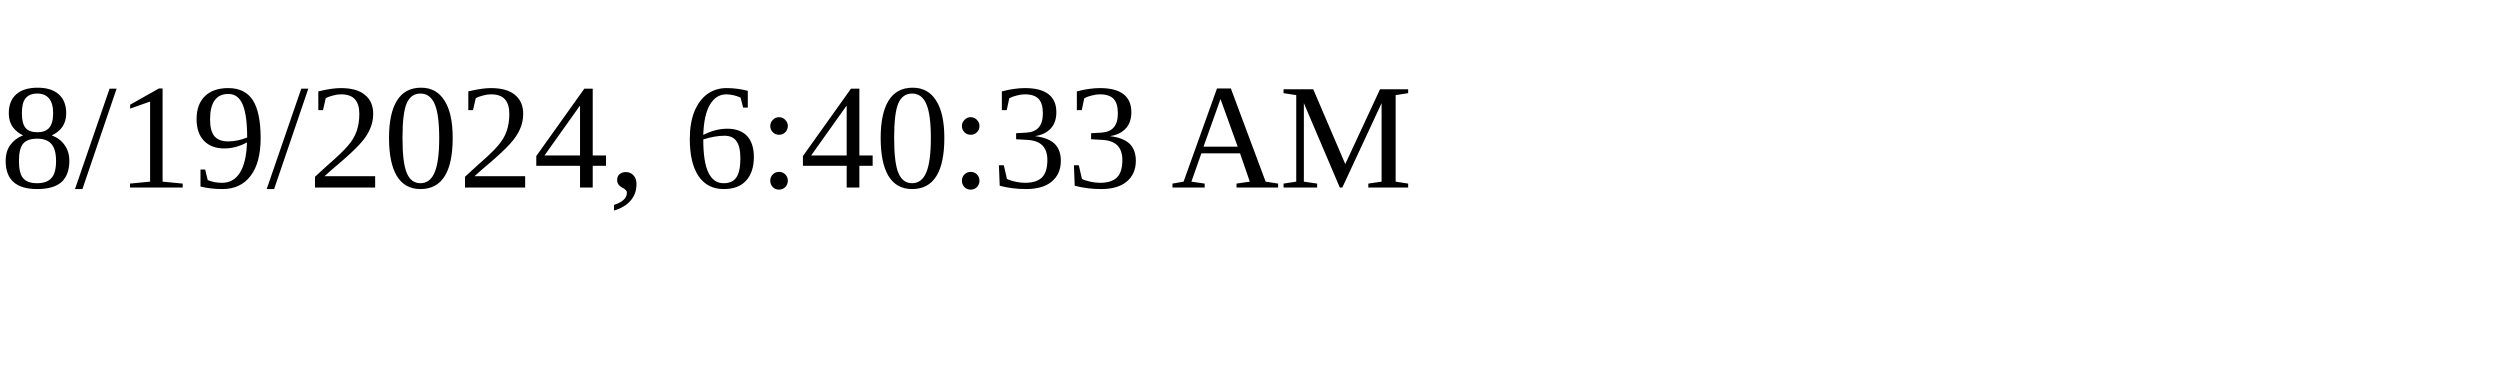
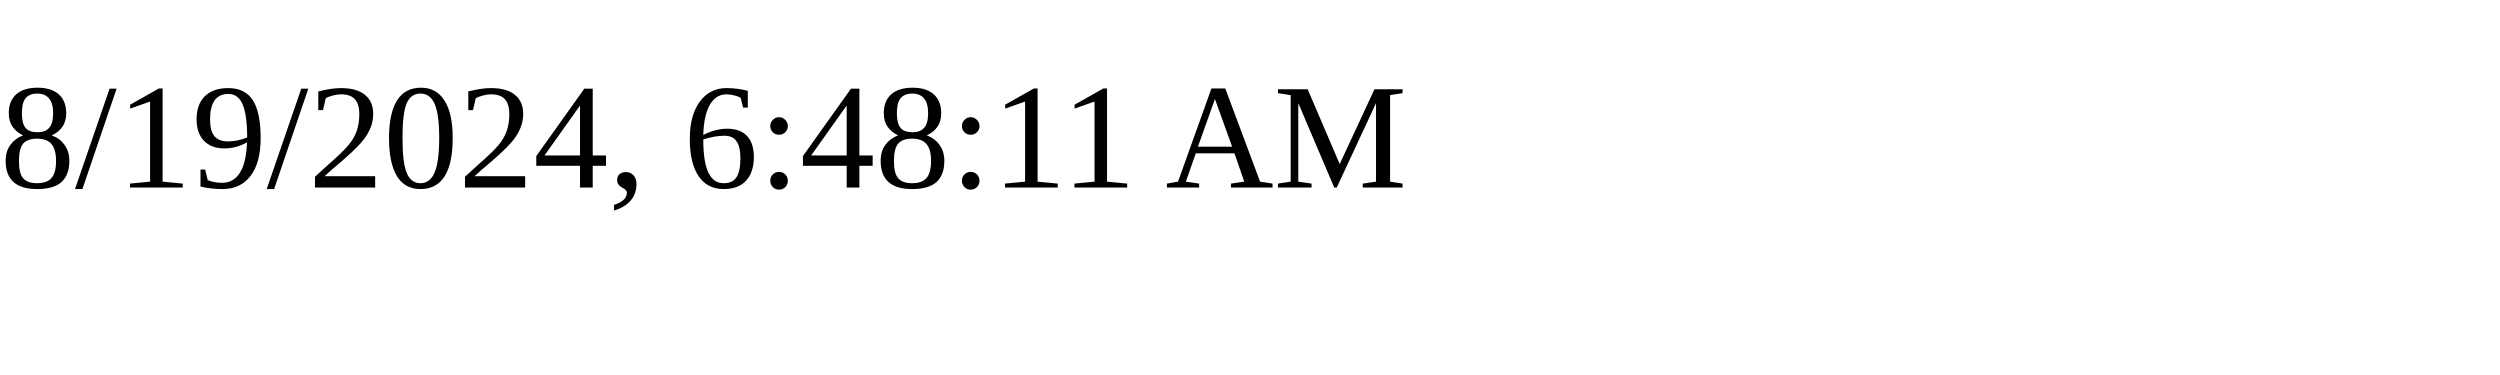
<svg xmlns="http://www.w3.org/2000/svg" height="30" width="200">
-   <text x="0" y="15">8/19/2024, 6:40:33 AM</text>
+   <text x="0" y="15">8/19/2024, 6:48:11 AM</text>
</svg>
